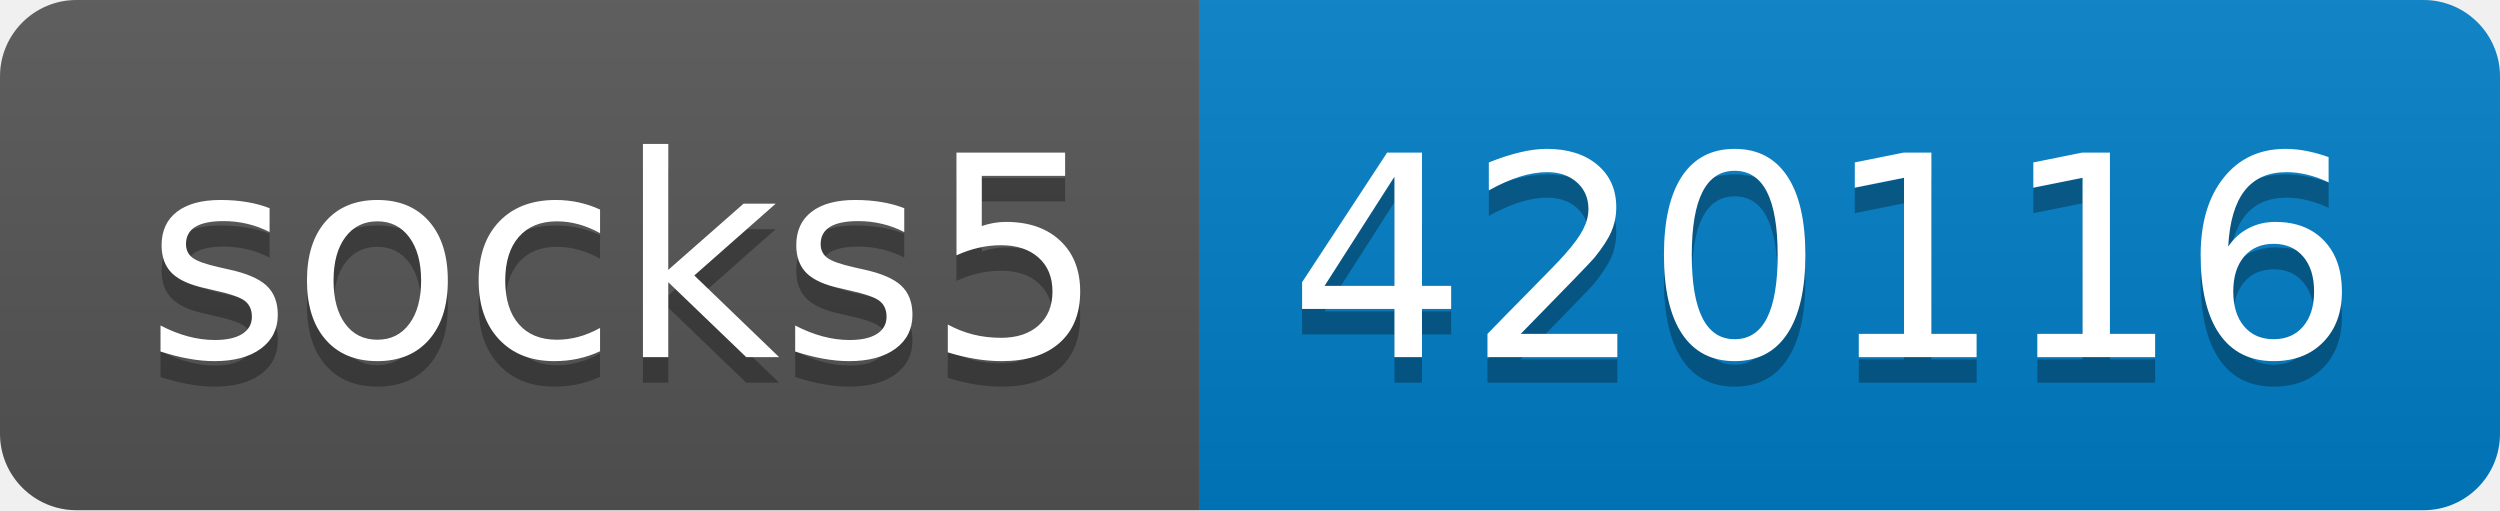
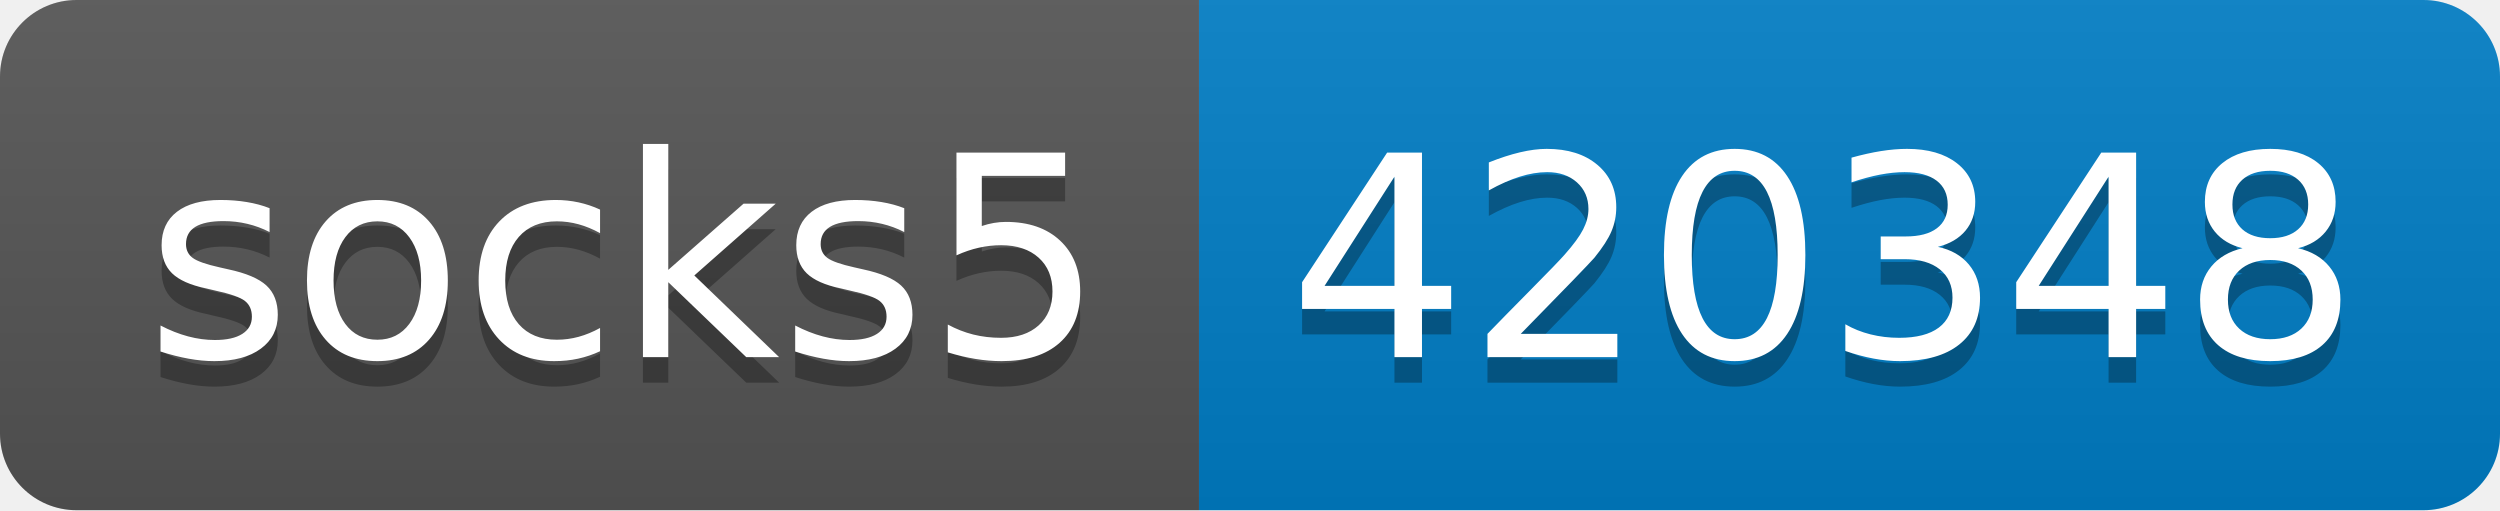
- <svg xmlns="http://www.w3.org/2000/svg" width="98" height="20" role="img" aria-label="socks5: 420116">
+ <svg xmlns="http://www.w3.org/2000/svg" width="98" height="20" role="img" aria-label="socks5: 420348">
  <linearGradient id="s" x2="0" y2="100%">
    <stop offset="0" stop-color="#bbb" stop-opacity=".1" />
    <stop offset="1" stop-opacity=".1" />
  </linearGradient>
  <clipPath id="r">
    <rect width="98" height="20" rx="3" fill="#fff" />
  </clipPath>
  <g clip-path="url(#r)">
    <rect width="47" height="20" fill="#555" />
    <rect x="47" width="51" height="20" fill="#007ec6" />
    <rect width="98" height="20" fill="url(#s)" />
  </g>
  <g fill="#fff" text-anchor="middle" font-family="Verdana,Geneva,DejaVu Sans,sans-serif" text-rendering="geometricPrecision" font-size="110">
    <text aria-hidden="true" x="245" y="150" fill="#010101" fill-opacity=".3" transform="scale(.1)" textLength="370">socks5</text>
    <text x="245" y="140" transform="scale(.1)" fill="#fff" textLength="370">socks5</text>
-     <text aria-hidden="true" x="715" y="150" fill="#010101" fill-opacity=".3" transform="scale(.1)" textLength="410">420116</text>
-     <text x="715" y="140" transform="scale(.1)" fill="#fff" textLength="410">420116</text>
+     <text aria-hidden="true" x="715" y="150" fill="#010101" fill-opacity=".3" transform="scale(.1)" textLength="410">420348</text>
+     <text x="715" y="140" transform="scale(.1)" fill="#fff" textLength="410">420348</text>
  </g>
</svg>
